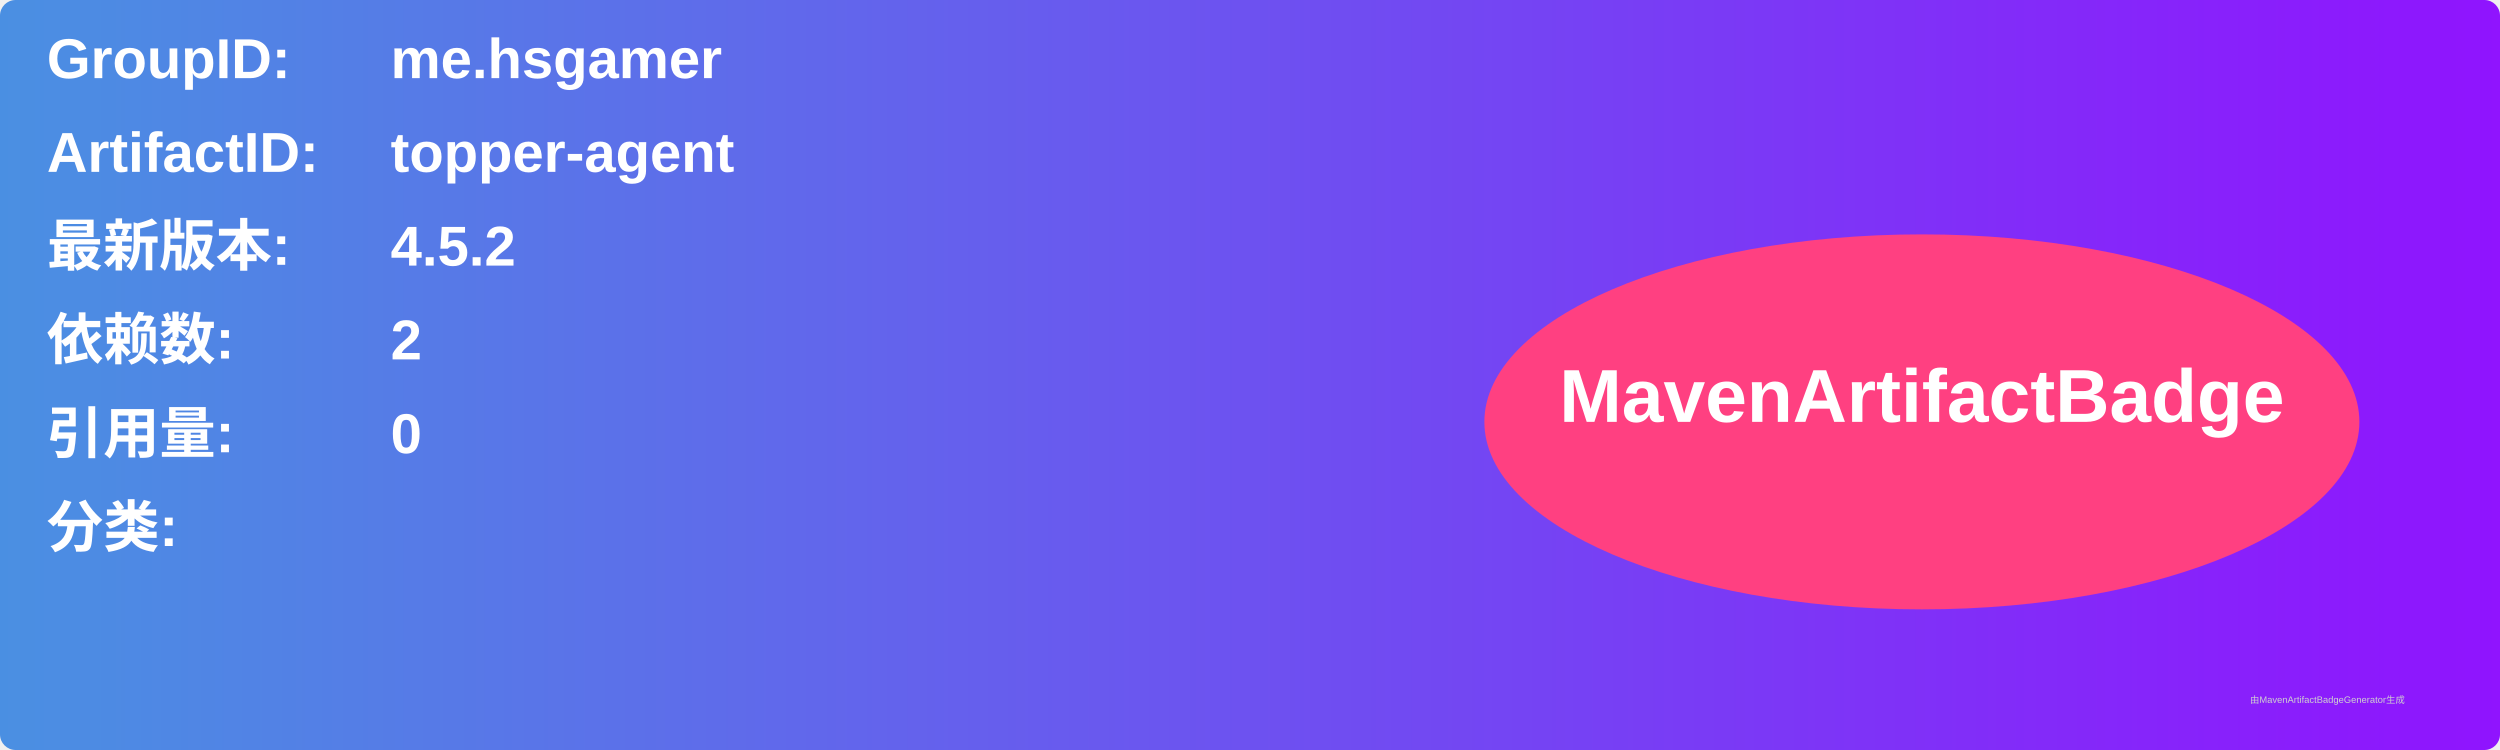
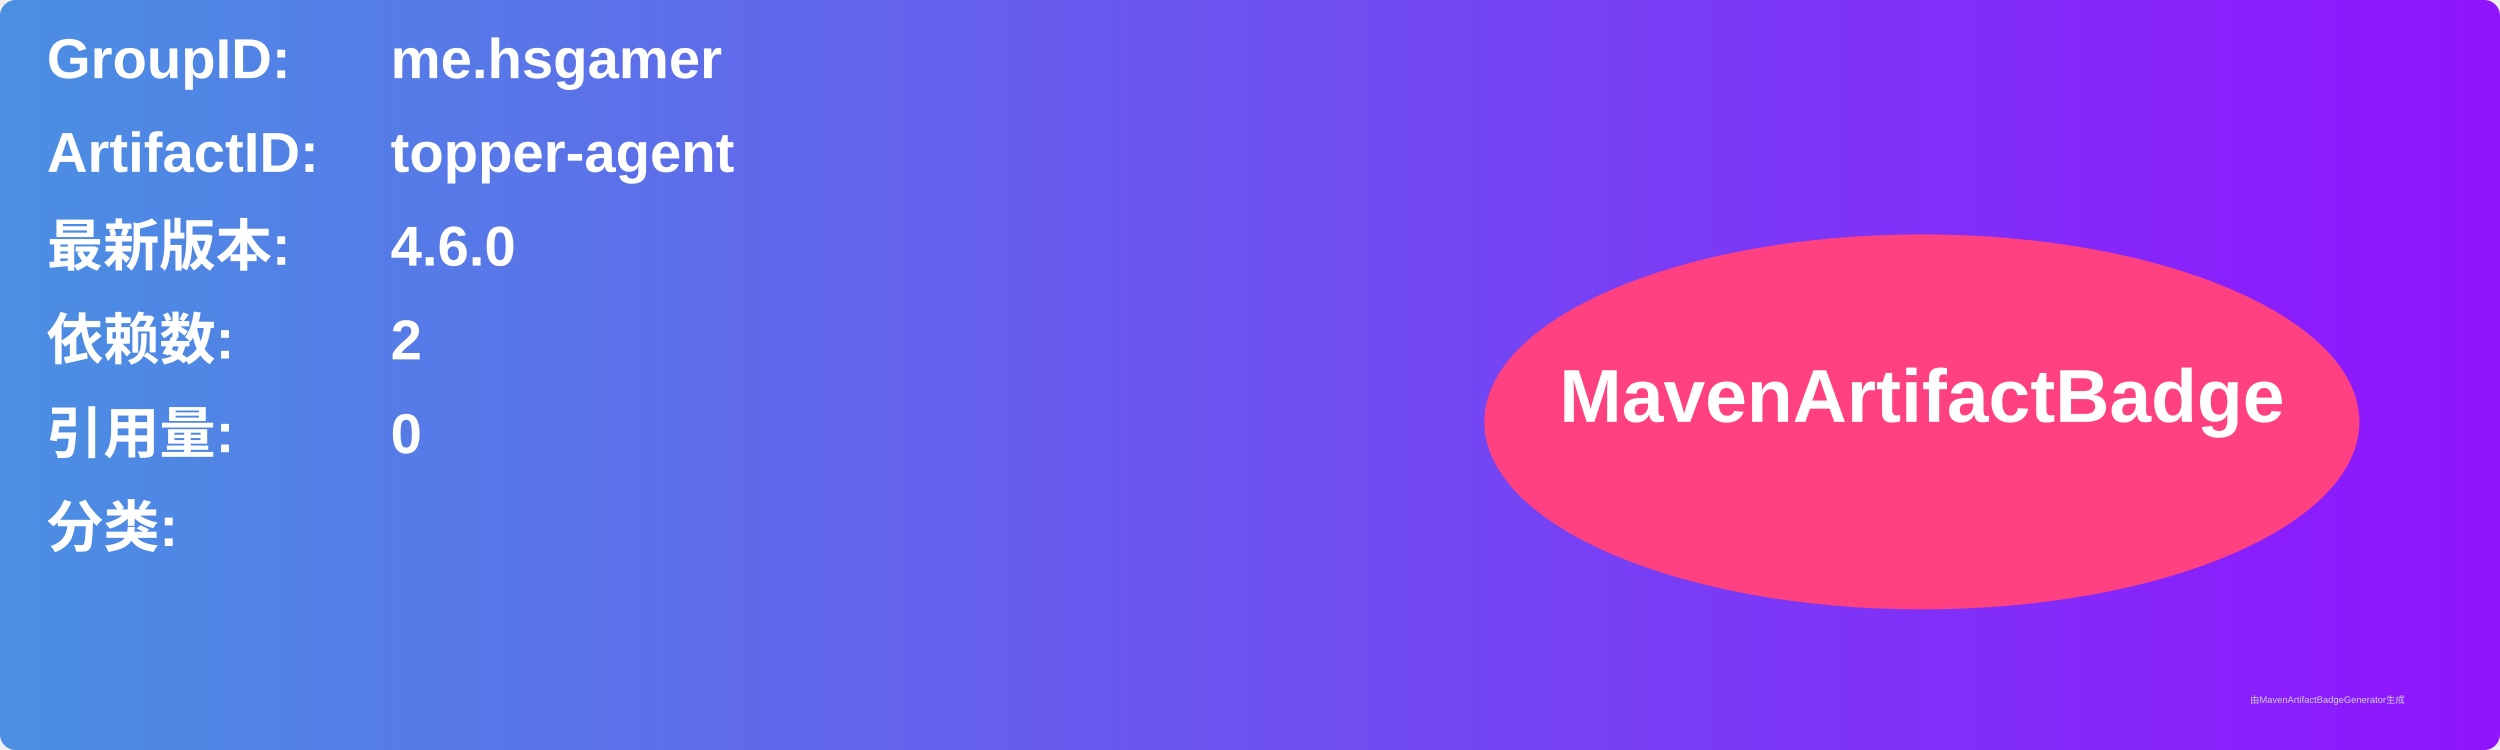
<svg xmlns="http://www.w3.org/2000/svg" width="800" height="240" viewBox="0 0 800 240">
  <linearGradient id="grad" x1="0%" y1="0%" x2="100%" y2="0%">
    <stop offset="0%" stop-color="#4a90e2" />
    <stop offset="100%" stop-color="#9013fe" />
  </linearGradient>
  <rect width="100%" height="100%" rx="5" ry="5" fill="url(#grad)" />
  <g transform="translate(15, 15)">
    <text x="0" y="10" font-family="Arial" font-size="18" fill="white" font-weight="bold" width="260">GroupID:</text>
    <text x="110" y="10" font-family="Arial" font-size="18" fill="white" font-weight="bold" width="460">me.hsgamer</text>
    <text x="0" y="40" font-family="Arial" font-size="18" fill="white" font-weight="bold" width="260">ArtifactID:</text>
    <text x="110" y="40" font-family="Arial" font-size="18" fill="white" font-weight="bold" width="460">topper-agent</text>
    <text x="0" y="70" font-family="Arial" font-size="18" fill="white" font-weight="bold">最新版本:</text>
    <text x="110" y="70" font-family="Arial" font-size="18" fill="white" font-weight="bold">
-       <tspan font-weight="bold">4.5.2</tspan>
+       <tspan font-weight="bold">4.6.0</tspan>
    </text>
    <text x="0" y="100" font-family="Arial" font-size="18" fill="white" font-weight="bold">依赖数: </text>
    <text x="110" y="100" font-family="Arial" font-size="18" fill="white">
      <tspan font-weight="bold">2</tspan>
    </text>
    <text x="0" y="130" font-family="Arial" font-size="18" fill="white" font-weight="bold">引用量: </text>
    <text x="110" y="130" font-family="Arial" font-size="18" fill="white">
      <tspan font-weight="bold">0</tspan>
    </text>
    <text x="0" y="160" font-family="Arial" font-size="18" fill="white" font-weight="bold">分类:</text>
    <text x="10" y="190" font-family="Arial" font-size="10" fill="white">
      <tspan font-weight="bold" />
    </text>
    <ellipse cx="600" cy="120" rx="140" ry="60" fill="#ff4081" />
    <text x="600" y="120" text-anchor="middle" font-family="Arial" font-size="24" fill="white" font-weight="bold">MavenArtifactBadge</text>
  </g>
  <text x="720" y="225" font-family="Arial" font-size="3" fill="#d0d0d0">由MavenArtifactBadgeGenerator生成</text>
</svg>
